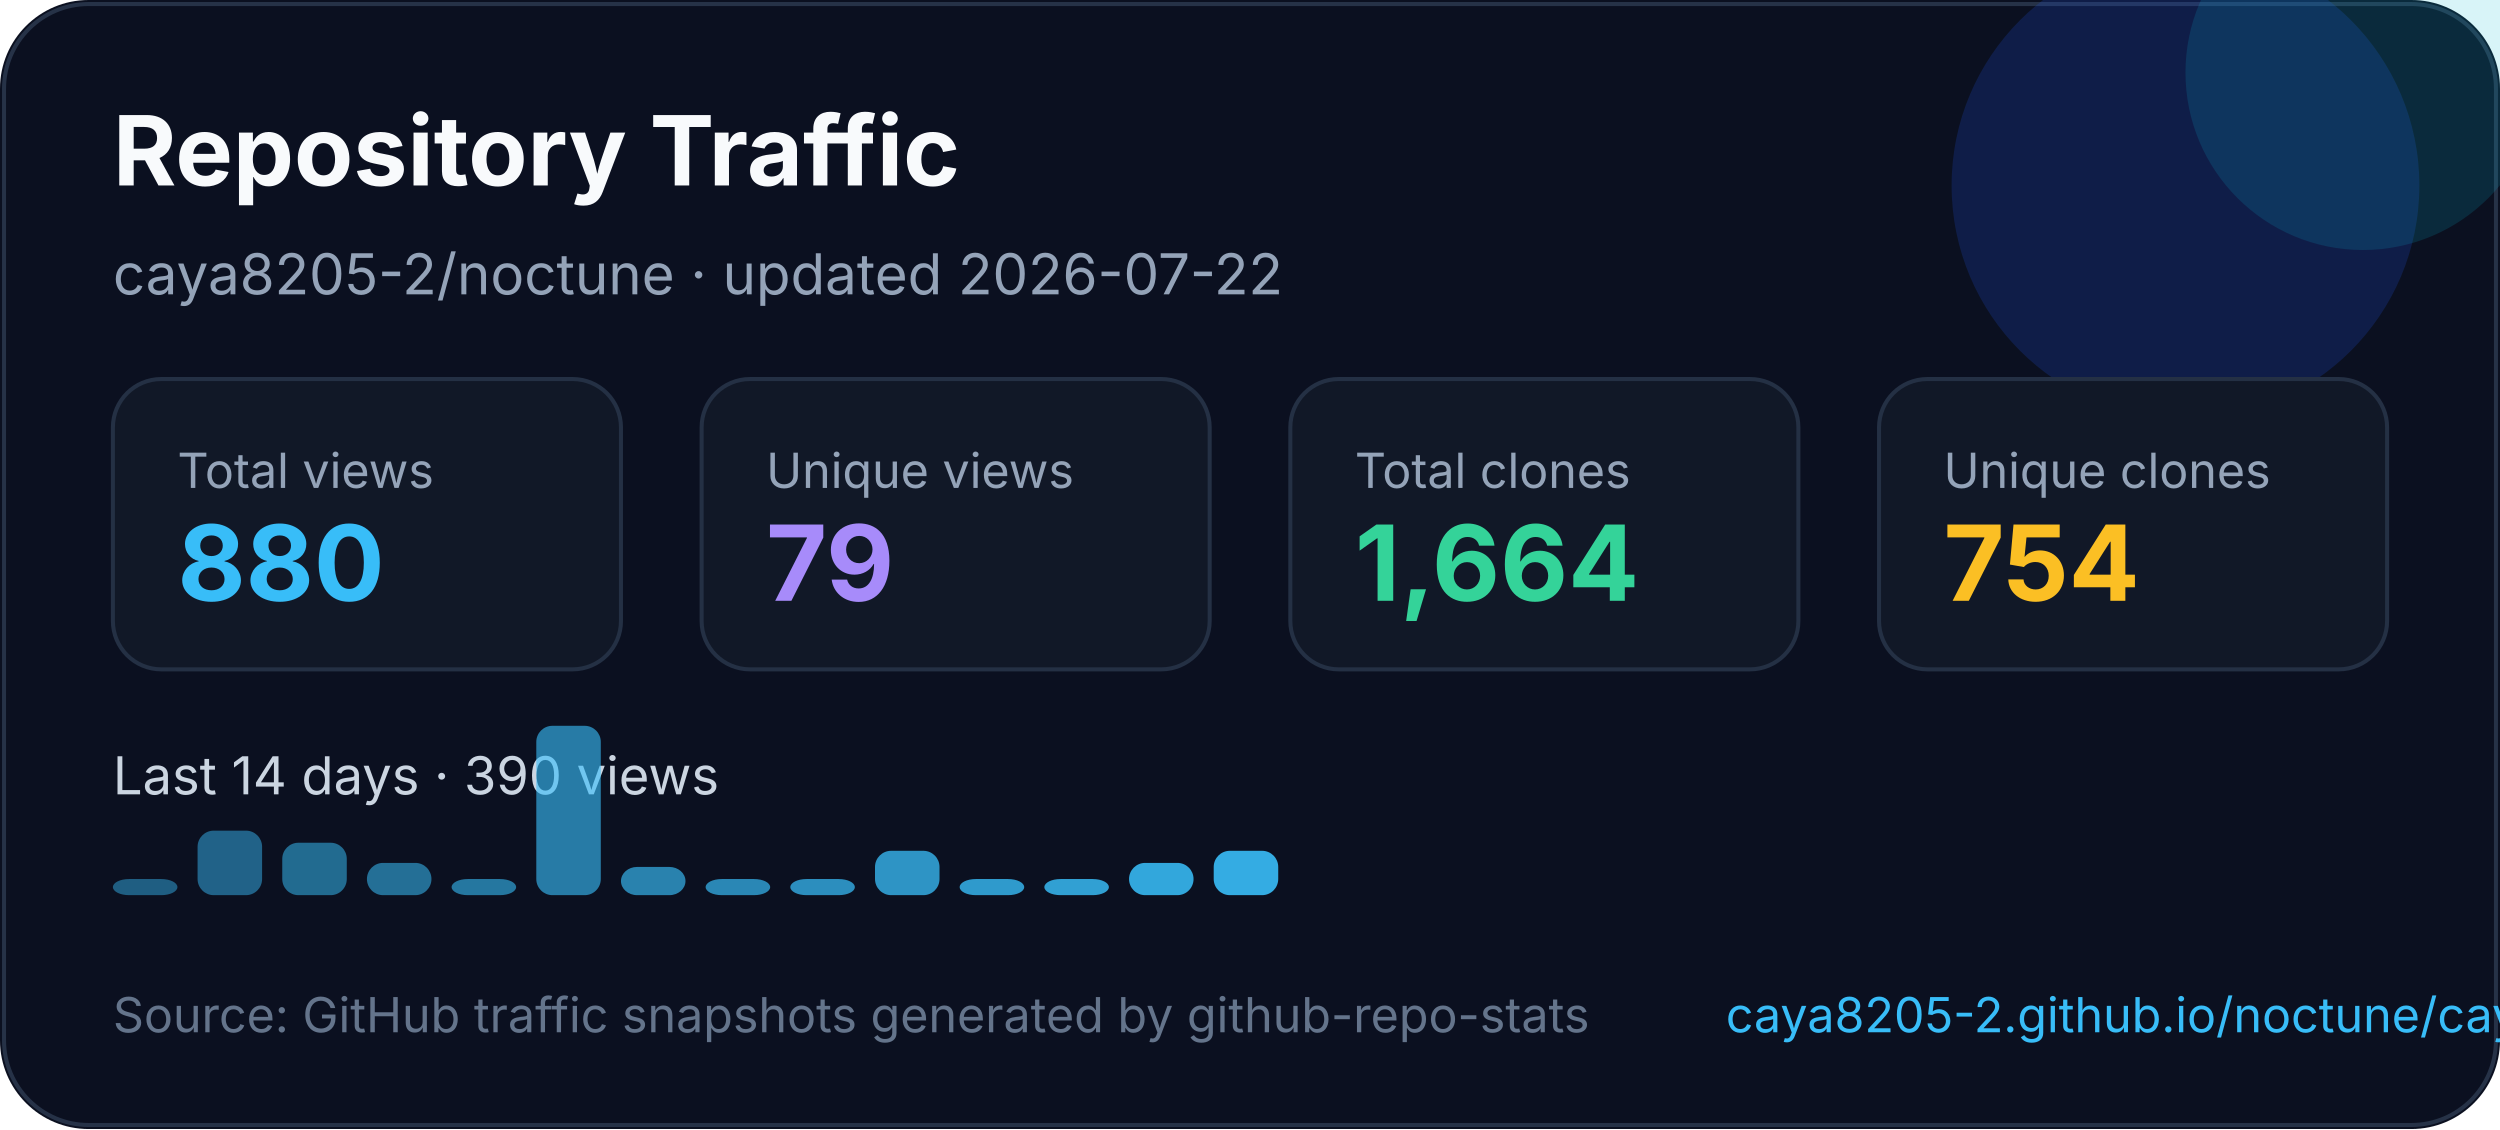
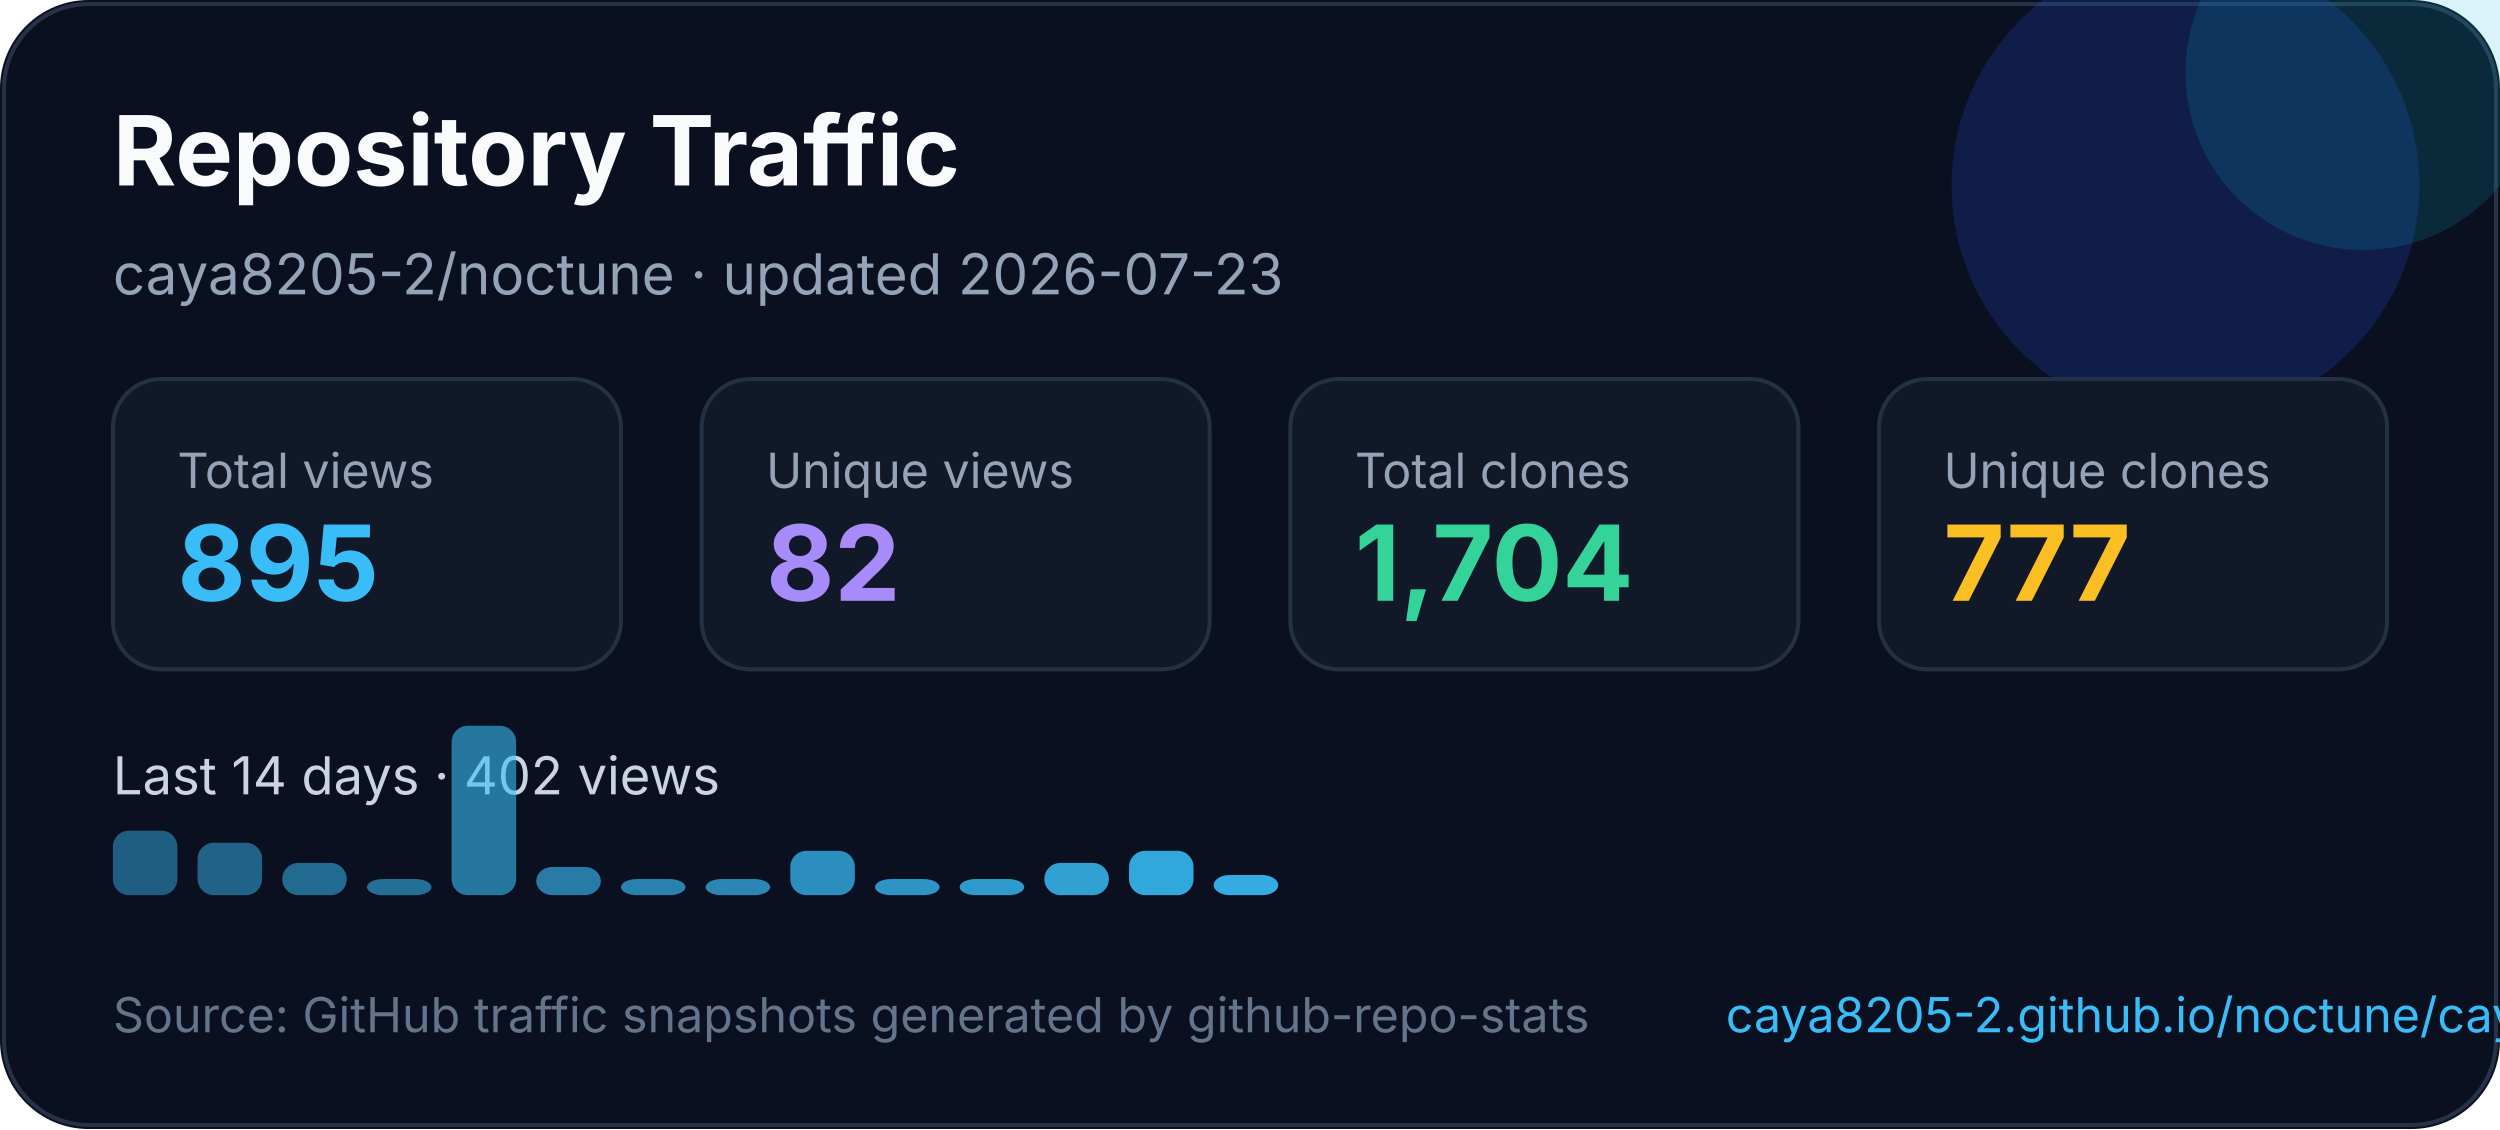
<svg xmlns="http://www.w3.org/2000/svg" width="620" height="280" viewBox="0 0 620 280" fill="none" role="img" aria-labelledby="title desc">
  <style>
    text { font-family: Inter, Segoe UI, Arial, sans-serif; }
  </style>
  <rect width="620" height="280" rx="22" fill="#0B1020" />
  <rect x="1" y="1" width="618" height="278" rx="21" stroke="#263247" />
  <circle cx="542" cy="46" r="58" fill="#1D4ED8" opacity="0.22" />
  <circle cx="586" cy="18" r="44" fill="#06B6D4" opacity="0.16" />
  <text x="28" y="46" fill="#F8FAFC" font-size="24" font-weight="700">Repository Traffic</text>
-   <text x="28" y="73" fill="#94A3B8" font-size="14">caya8205-2/noctune · updated 2026-07-22</text>
+   <text x="28" y="73" fill="#94A3B8" font-size="14">caya8205-2/noctune · updated 2026-07-23</text>
  <g transform="translate(28 94)">
    <rect width="126" height="72" rx="12" fill="#111827" stroke="#243044" />
    <text x="16" y="27" fill="#94a3b8" font-size="12">Total views</text>
-     <text x="16" y="55" fill="#38BDF8" font-size="26" font-weight="700">880</text>
+     <text x="16" y="55" fill="#38BDF8" font-size="26" font-weight="700">895</text>
  </g>
  <g transform="translate(174 94)">
    <rect width="126" height="72" rx="12" fill="#111827" stroke="#243044" />
    <text x="16" y="27" fill="#94a3b8" font-size="12">Unique views</text>
-     <text x="16" y="55" fill="#A78BFA" font-size="26" font-weight="700">79</text>
+     <text x="16" y="55" fill="#A78BFA" font-size="26" font-weight="700">82</text>
  </g>
  <g transform="translate(320 94)">
    <rect width="126" height="72" rx="12" fill="#111827" stroke="#243044" />
    <text x="16" y="27" fill="#94a3b8" font-size="12">Total clones</text>
-     <text x="16" y="55" fill="#34D399" font-size="26" font-weight="700">1,664</text>
+     <text x="16" y="55" fill="#34D399" font-size="26" font-weight="700">1,704</text>
  </g>
  <g transform="translate(466 94)">
    <rect width="126" height="72" rx="12" fill="#111827" stroke="#243044" />
    <text x="16" y="27" fill="#94a3b8" font-size="12">Unique clones</text>
-     <text x="16" y="55" fill="#FBBF24" font-size="26" font-weight="700">754</text>
+     <text x="16" y="55" fill="#FBBF24" font-size="26" font-weight="700">777</text>
  </g>
  <g transform="translate(0 0)">
-     <text x="28" y="197" fill="#CBD5E1" font-size="13">Last 14 days · 390 views</text>
-     <rect x="28" y="218" width="16" height="4" rx="4" fill="#38bdf8" opacity="0.45" />
-     <rect x="49" y="206" width="16" height="16" rx="4" fill="#38bdf8" opacity="0.48" />
-     <rect x="70" y="209" width="16" height="13" rx="4" fill="#38bdf8" opacity="0.52" />
-     <rect x="91" y="214" width="16" height="8" rx="4" fill="#38bdf8" opacity="0.55" />
-     <rect x="112" y="218" width="16" height="4" rx="4" fill="#38bdf8" opacity="0.59" />
-     <rect x="133" y="180" width="16" height="42" rx="4" fill="#38bdf8" opacity="0.62" />
-     <rect x="154" y="215" width="16" height="7" rx="4" fill="#38bdf8" opacity="0.66" />
+     <text x="28" y="197" fill="#CBD5E1" font-size="13">Last 14 days · 402 views</text>
+     <rect x="28" y="206" width="16" height="16" rx="4" fill="#38bdf8" opacity="0.45" />
+     <rect x="49" y="209" width="16" height="13" rx="4" fill="#38bdf8" opacity="0.48" />
+     <rect x="70" y="214" width="16" height="8" rx="4" fill="#38bdf8" opacity="0.52" />
+     <rect x="91" y="218" width="16" height="4" rx="4" fill="#38bdf8" opacity="0.55" />
+     <rect x="112" y="180" width="16" height="42" rx="4" fill="#38bdf8" opacity="0.59" />
+     <rect x="133" y="215" width="16" height="7" rx="4" fill="#38bdf8" opacity="0.62" />
+     <rect x="154" y="218" width="16" height="4" rx="4" fill="#38bdf8" opacity="0.66" />
    <rect x="175" y="218" width="16" height="4" rx="4" fill="#38bdf8" opacity="0.69" />
-     <rect x="196" y="218" width="16" height="4" rx="4" fill="#38bdf8" opacity="0.73" />
-     <rect x="217" y="211" width="16" height="11" rx="4" fill="#38bdf8" opacity="0.76" />
+     <rect x="196" y="211" width="16" height="11" rx="4" fill="#38bdf8" opacity="0.73" />
+     <rect x="217" y="218" width="16" height="4" rx="4" fill="#38bdf8" opacity="0.76" />
    <rect x="238" y="218" width="16" height="4" rx="4" fill="#38bdf8" opacity="0.80" />
-     <rect x="259" y="218" width="16" height="4" rx="4" fill="#38bdf8" opacity="0.83" />
-     <rect x="280" y="214" width="16" height="8" rx="4" fill="#38bdf8" opacity="0.87" />
-     <rect x="301" y="211" width="16" height="11" rx="4" fill="#38bdf8" opacity="0.90" />
+     <rect x="259" y="214" width="16" height="8" rx="4" fill="#38bdf8" opacity="0.83" />
+     <rect x="280" y="211" width="16" height="11" rx="4" fill="#38bdf8" opacity="0.87" />
+     <rect x="301" y="217" width="16" height="5" rx="4" fill="#38bdf8" opacity="0.90" />
  </g>
  <text x="28" y="256" fill="#64748B" font-size="12">Source: GitHub traffic snapshots generated by github-repo-stats</text>
  <text x="428" y="256" fill="#38BDF8" font-size="12">caya8205-2.github.io/noctune/caya8205-2/noctune/latest-report/report.html</text>
</svg>
